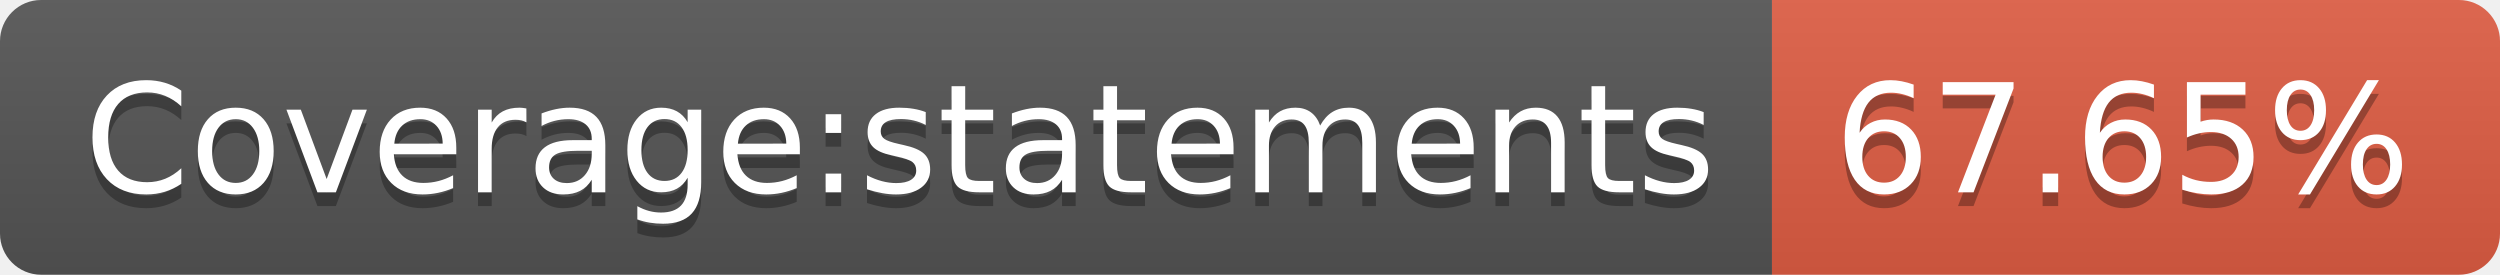
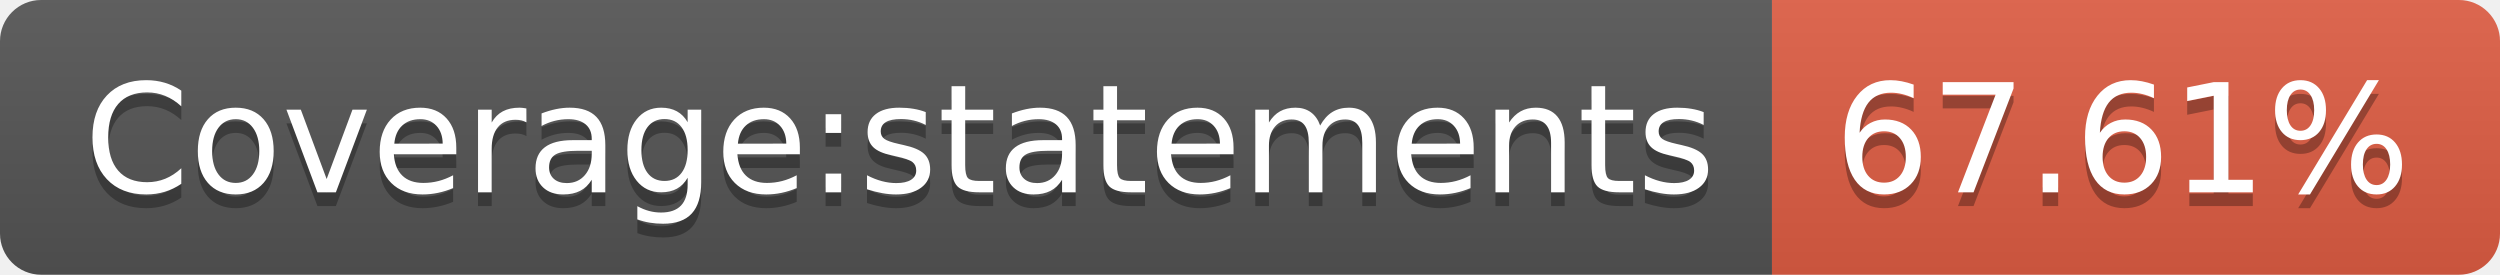
- <svg xmlns="http://www.w3.org/2000/svg" width="182" height="20" role="img" aria-label="Coverage:statements: 67.65%">
+ <svg xmlns="http://www.w3.org/2000/svg" width="182" height="20" role="img" aria-label="Coverage:statements: 67.61%">
  <linearGradient id="s" x2="0" y2="100%">
    <stop offset="0" stop-color="#bbb" stop-opacity=".1" />
    <stop offset="1" stop-opacity=".1" />
  </linearGradient>
  <clipPath id="r">
    <rect width="182" height="20" rx="3" fill="#fff" />
  </clipPath>
  <g clip-path="url(#r)">
    <rect width="129" height="20" fill="#555" />
    <rect x="129" width="53" height="20" fill="#e05d44" />
    <rect width="182" height="20" fill="url(#s)" />
  </g>
  <g fill="#fff" text-anchor="middle" font-family="Verdana,Geneva,DejaVu Sans,sans-serif" text-rendering="geometricPrecision" font-size="110">
    <text aria-hidden="true" x="655" y="150" fill="#010101" fill-opacity=".3" transform="scale(.1)" textLength="1190">Coverage:statements</text>
    <text x="655" y="140" transform="scale(.1)" fill="#fff" textLength="1190">Coverage:statements</text>
-     <text aria-hidden="true" x="1545" y="150" fill="#010101" fill-opacity=".3" transform="scale(.1)" textLength="430">67.65%</text>
-     <text x="1545" y="140" transform="scale(.1)" fill="#fff" textLength="430">67.65%</text>
+     <text aria-hidden="true" x="1545" y="150" fill="#010101" fill-opacity=".3" transform="scale(.1)" textLength="430">67.61%</text>
+     <text x="1545" y="140" transform="scale(.1)" fill="#fff" textLength="430">67.61%</text>
  </g>
</svg>
